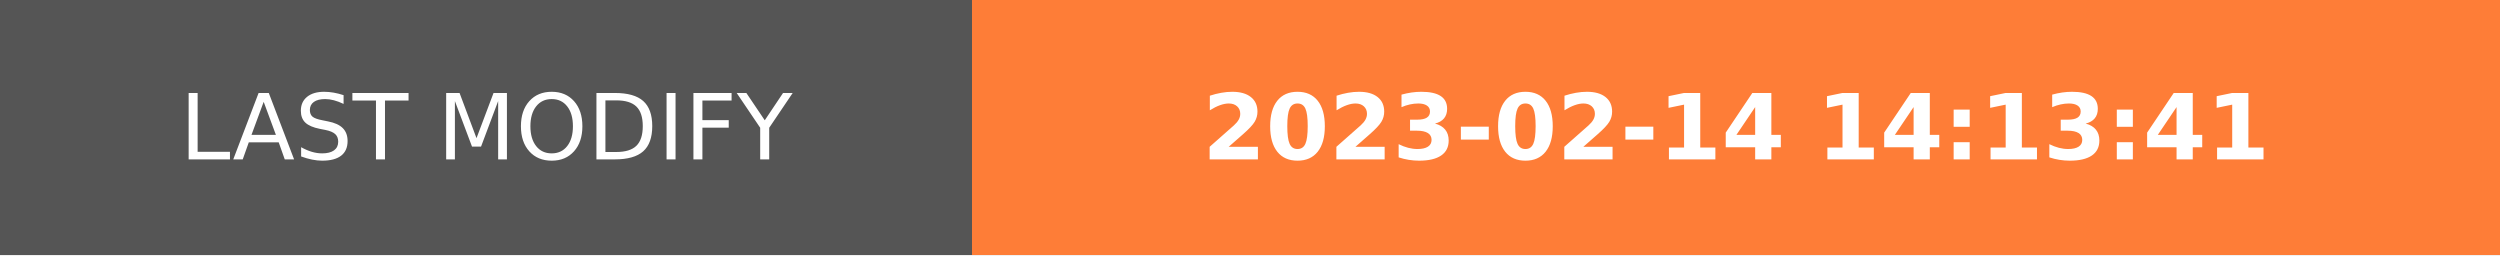
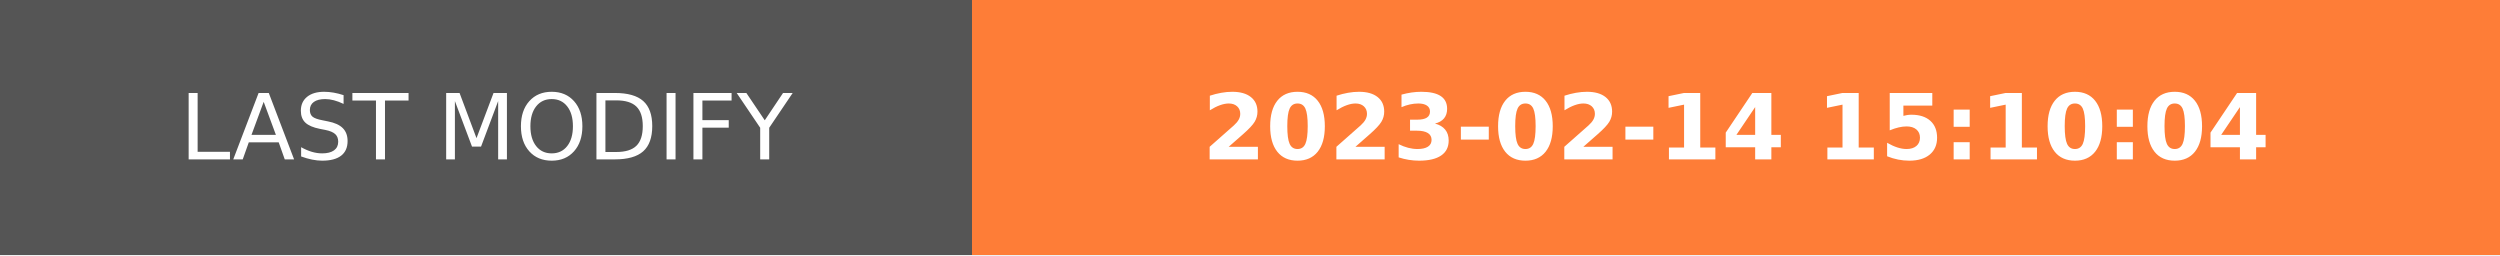
- <svg xmlns="http://www.w3.org/2000/svg" width="274.5" height="28" role="img" aria-label="LAST MODIFY: 2023-02-14 14:13:41">
+ <svg xmlns="http://www.w3.org/2000/svg" width="274.5" height="28" role="img" aria-label="LAST MODIFY: 2023-02-14 15:10:04">
  <g shape-rendering="crispEdges">
    <rect width="106.75" height="28" fill="#555" />
    <rect x="106.75" width="167.75" height="28" fill="#fe7d37" />
  </g>
  <g fill="#fff" text-anchor="middle" font-family="Verdana,Geneva,DejaVu Sans,sans-serif" text-rendering="geometricPrecision" font-size="100">
    <text transform="scale(.1)" x="533.75" y="175" textLength="827.5" fill="#fff">LAST MODIFY</text>
-     <text transform="scale(.1)" x="1906.25" y="175" textLength="1437.5" fill="#fff" font-weight="bold">2023-02-14 14:13:41</text>
+     <text transform="scale(.1)" x="1906.25" y="175" textLength="1437.5" fill="#fff" font-weight="bold">2023-02-14 15:10:04</text>
  </g>
</svg>
